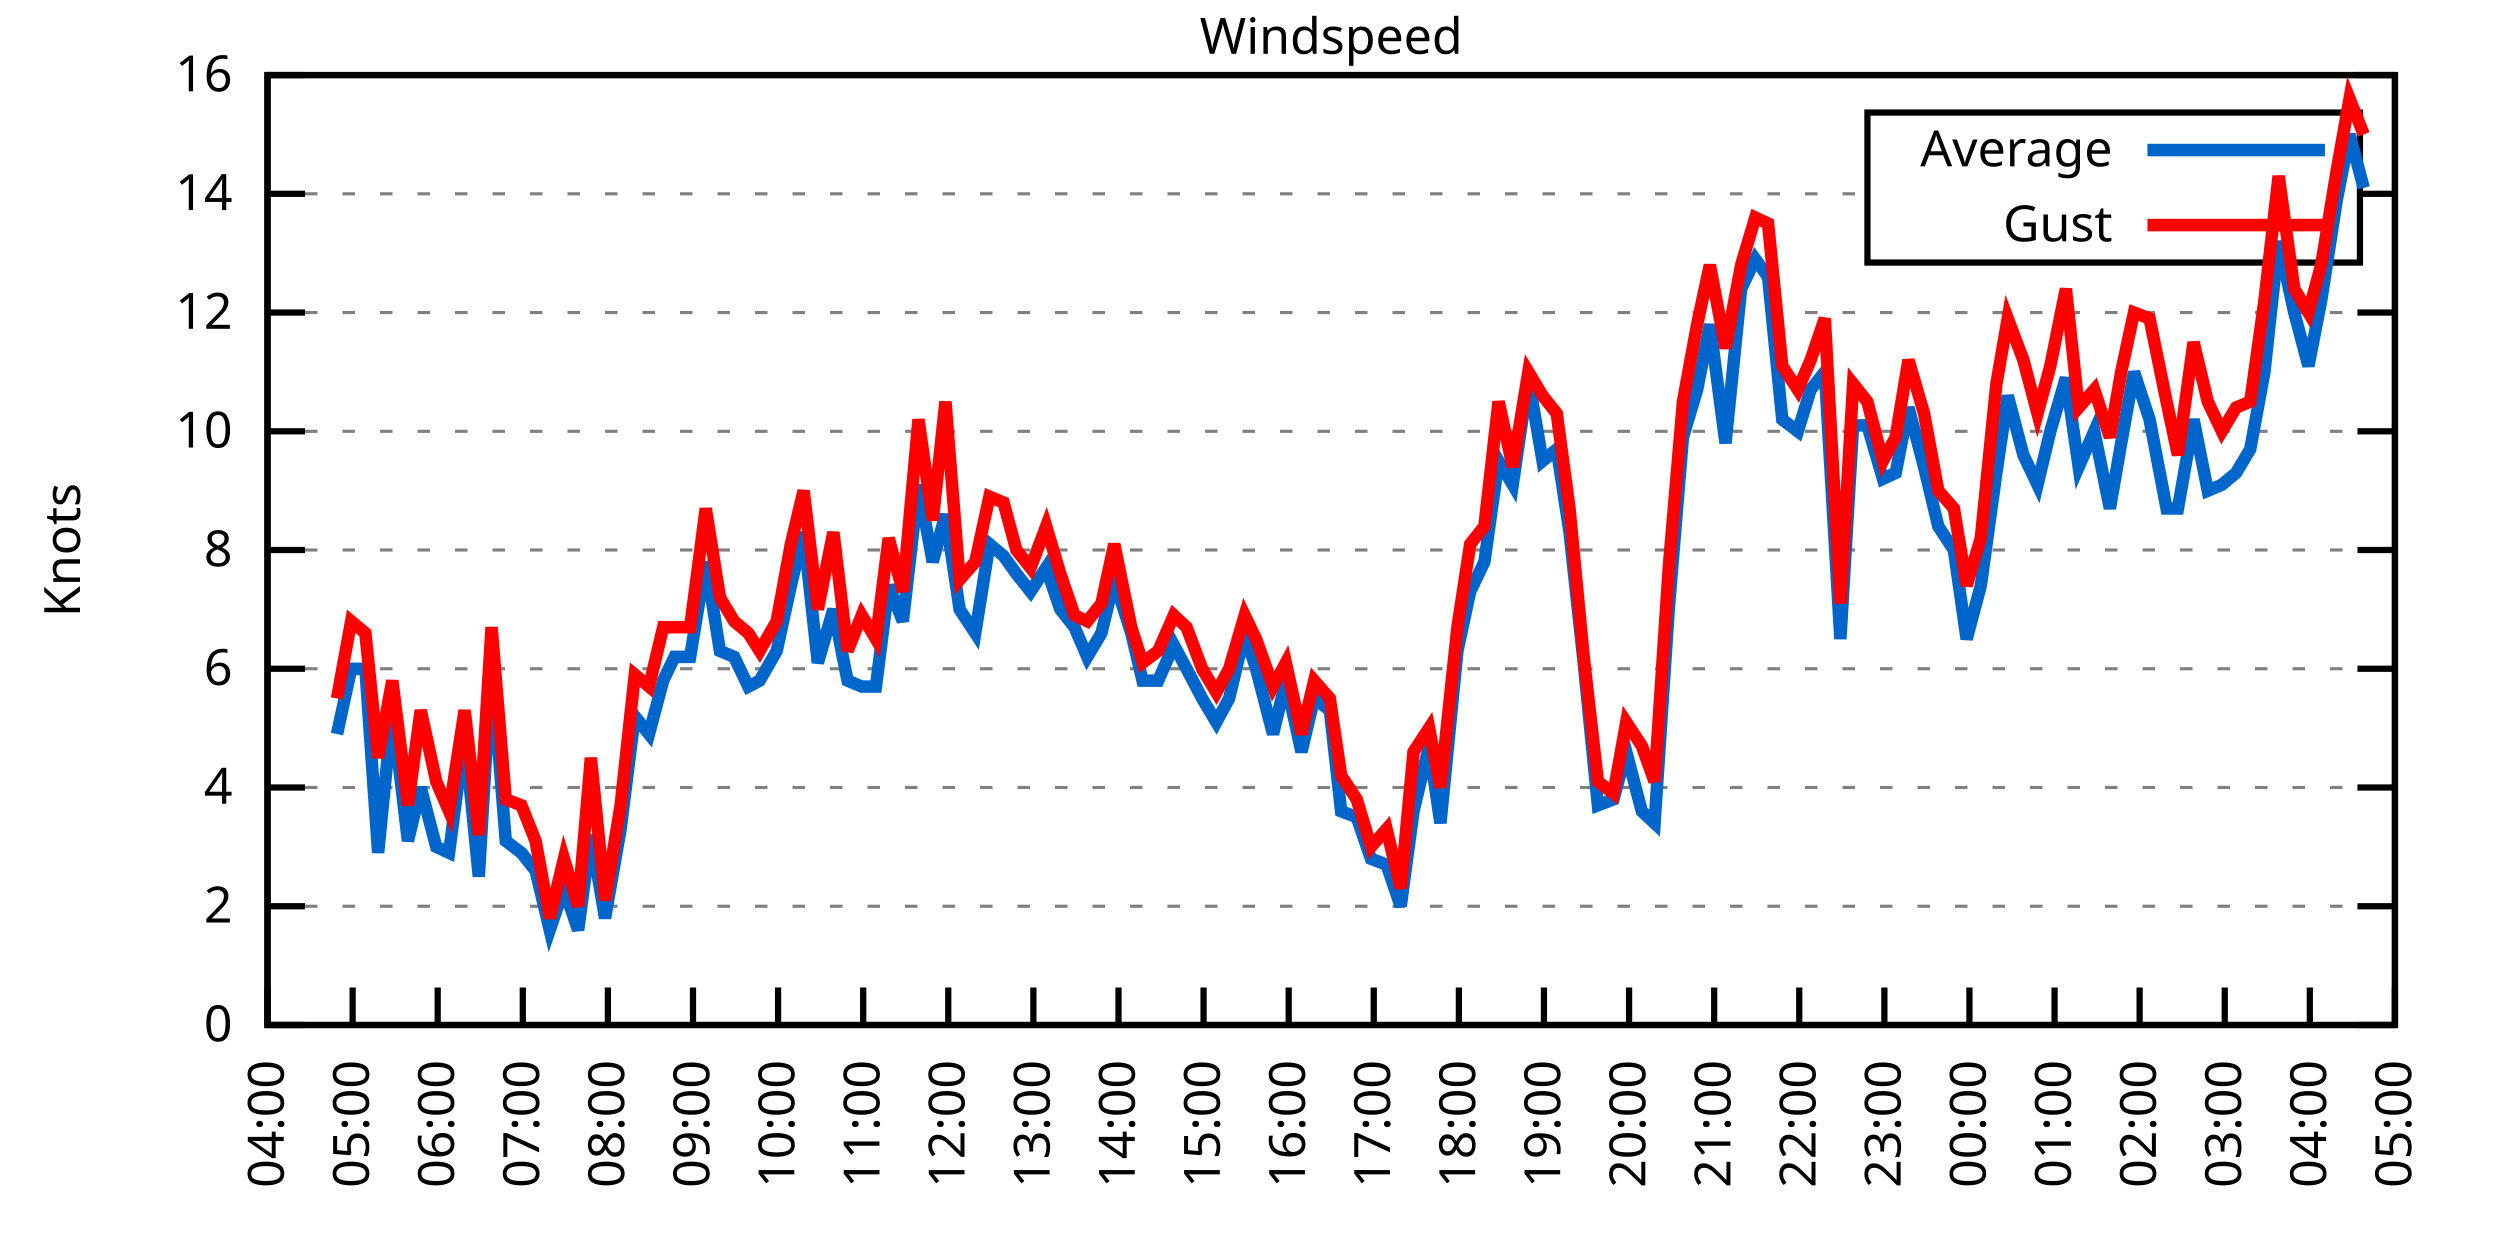
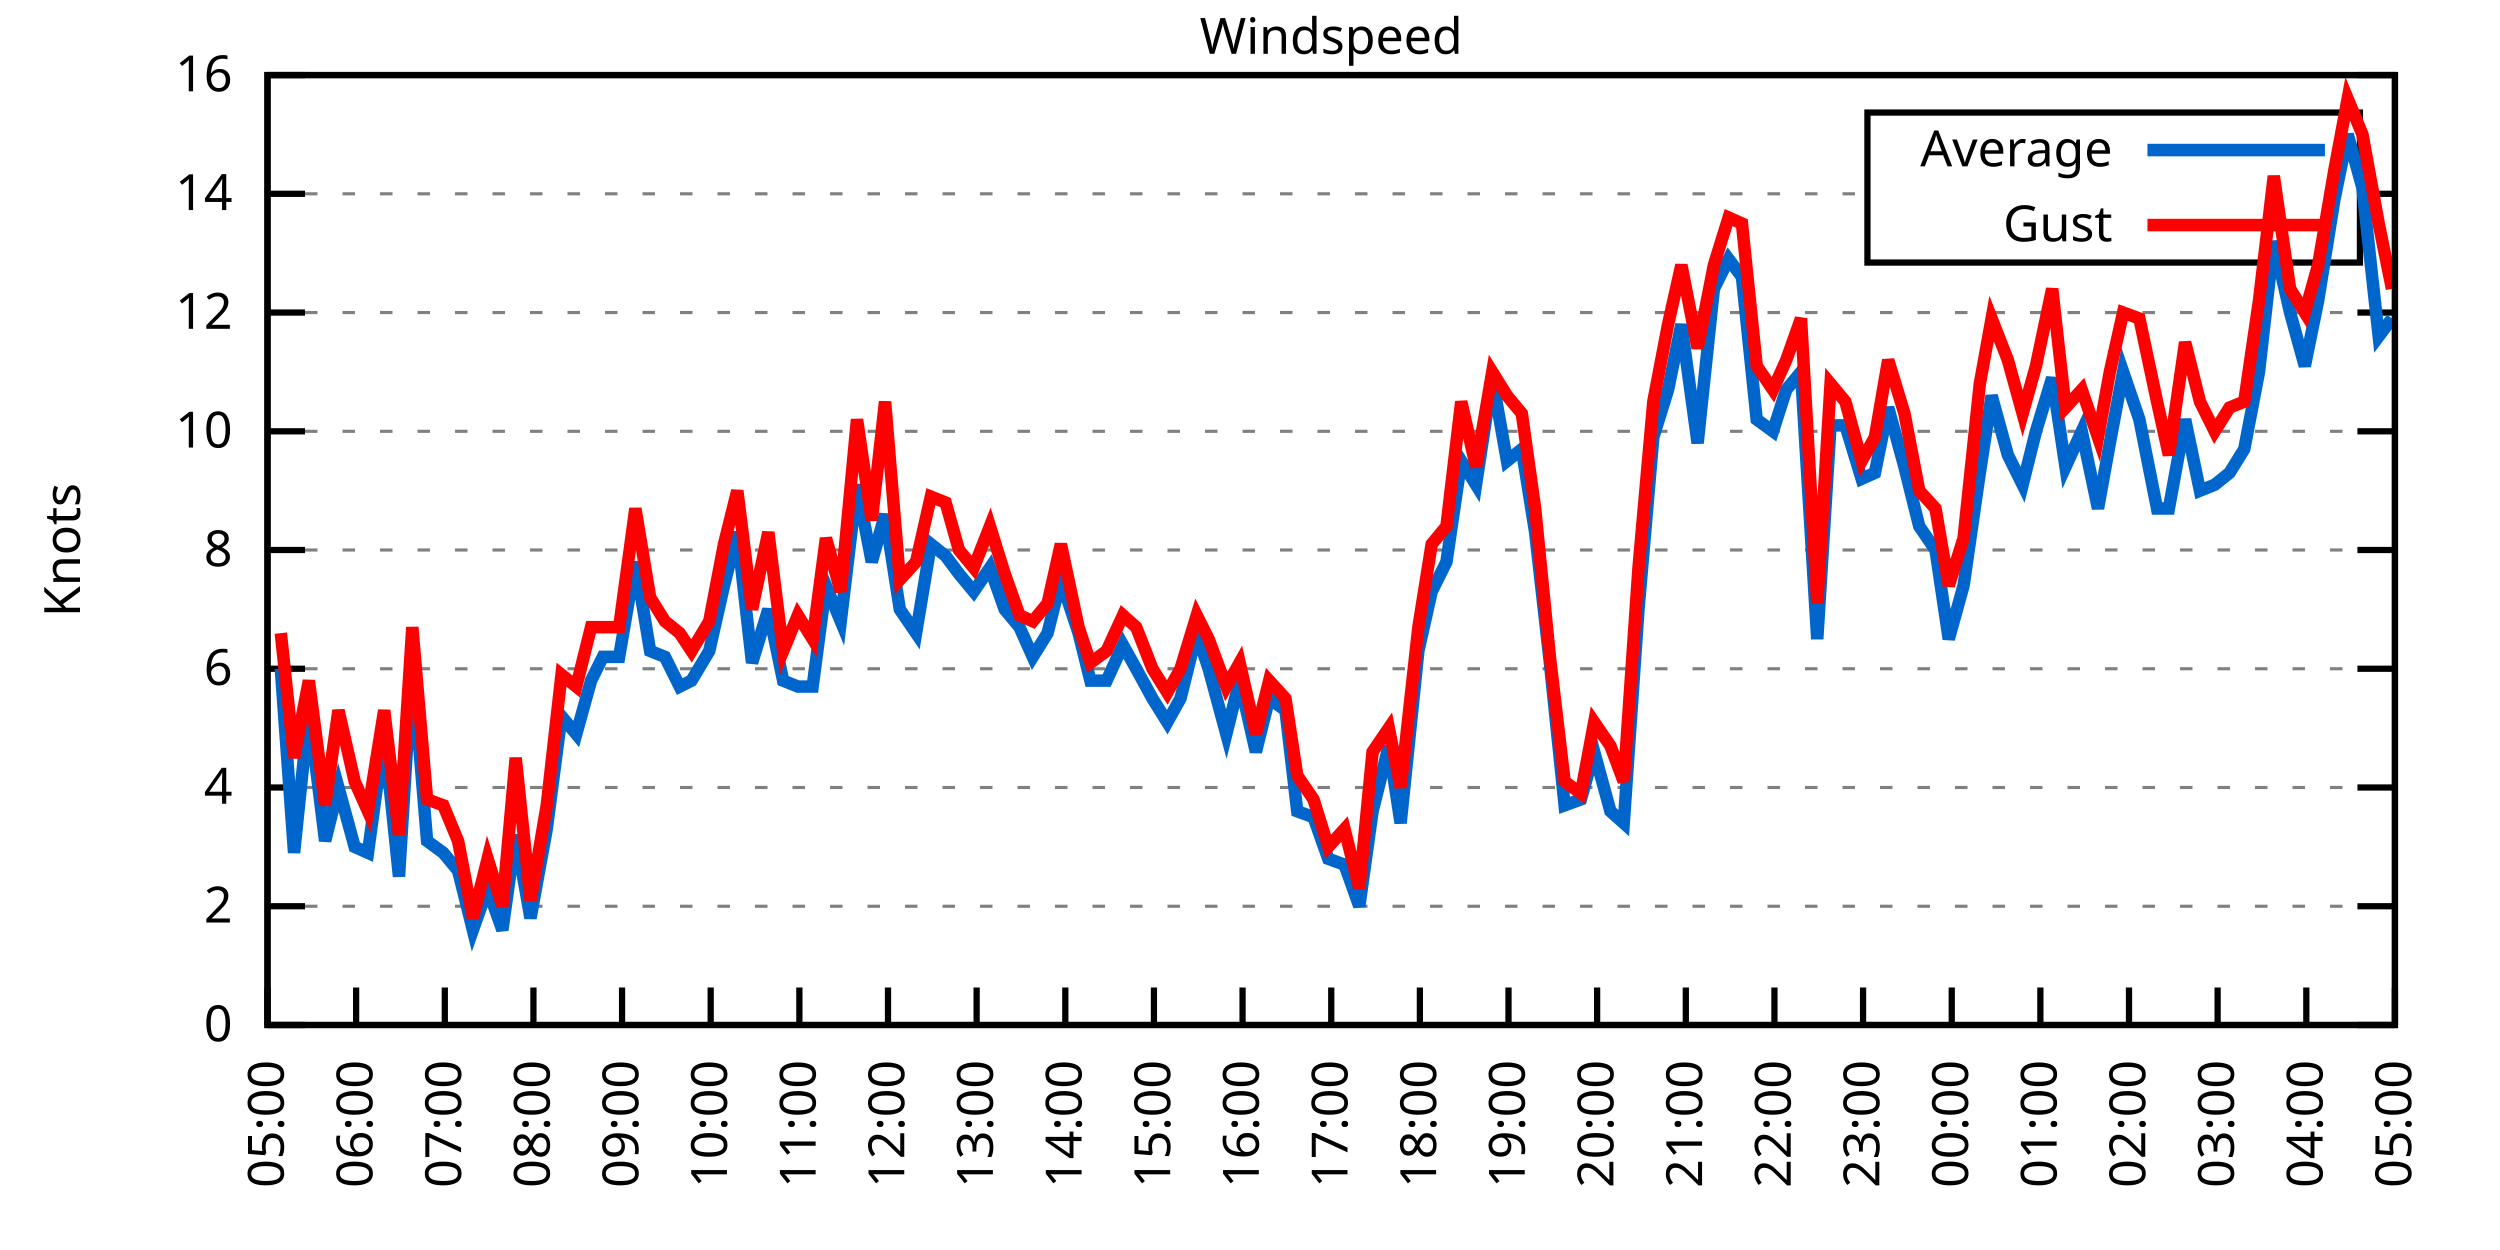
<svg xmlns="http://www.w3.org/2000/svg" xmlns:xlink="http://www.w3.org/1999/xlink" width="400" height="200" viewBox="0 0 400 200">
  <g id="gnuplot_canvas">
    <rect x="0" y="0" width="400" height="200" fill="none" />
    <defs>
      <circle id="gpDot" r="0.5" stroke-width="0.5" stroke="currentColor" />
      <path id="gpPt0" stroke-width="0.333" stroke="currentColor" d="M-1,0 h2 M0,-1 v2" />
      <path id="gpPt1" stroke-width="0.333" stroke="currentColor" d="M-1,-1 L1,1 M1,-1 L-1,1" />
      <path id="gpPt2" stroke-width="0.333" stroke="currentColor" d="M-1,0 L1,0 M0,-1 L0,1 M-1,-1 L1,1 M-1,1 L1,-1" />
      <rect id="gpPt3" stroke-width="0.333" stroke="currentColor" x="-1" y="-1" width="2" height="2" />
      <rect id="gpPt4" stroke-width="0.333" stroke="currentColor" fill="currentColor" x="-1" y="-1" width="2" height="2" />
      <circle id="gpPt5" stroke-width="0.333" stroke="currentColor" cx="0" cy="0" r="1" />
      <use xlink:href="#gpPt5" id="gpPt6" fill="currentColor" stroke="none" />
      <path id="gpPt7" stroke-width="0.333" stroke="currentColor" d="M0,-1.33 L-1.33,0.67 L1.33,0.67 z" />
      <use xlink:href="#gpPt7" id="gpPt8" fill="currentColor" stroke="none" />
      <use xlink:href="#gpPt7" id="gpPt9" stroke="currentColor" transform="rotate(180)" />
      <use xlink:href="#gpPt9" id="gpPt10" fill="currentColor" stroke="none" />
      <use xlink:href="#gpPt3" id="gpPt11" stroke="currentColor" transform="rotate(45)" />
      <use xlink:href="#gpPt11" id="gpPt12" fill="currentColor" stroke="none" />
      <path id="gpPt13" stroke-width="0.333" stroke="currentColor" d="M0,1.330 L1.265,0.411 L0.782,-1.067 L-0.782,-1.076 L-1.265,0.411 z" />
      <use xlink:href="#gpPt13" id="gpPt14" fill="currentColor" stroke="none" />
      <filter id="textbox" filterUnits="objectBoundingBox" x="0" y="0" height="1" width="1">
        <feFlood flood-color="white" flood-opacity="1" result="bgnd" />
        <feComposite in="SourceGraphic" in2="bgnd" operator="atop" />
      </filter>
      <filter id="greybox" filterUnits="objectBoundingBox" x="0" y="0" height="1" width="1">
        <feFlood flood-color="lightgrey" flood-opacity="1" result="grey" />
        <feComposite in="SourceGraphic" in2="grey" operator="atop" />
      </filter>
    </defs>
    <g fill="none" color="white" stroke="currentColor" stroke-width="1.00" stroke-linecap="butt" stroke-linejoin="miter">
</g>
    <g fill="none" color="black" stroke="currentColor" stroke-width="1.00" stroke-linecap="butt" stroke-linejoin="miter">
      <g stroke="none" shape-rendering="crispEdges">
        <polygon fill="rgb(255, 255, 255)" points="42.80,164.00 383.18,164.00 383.18,12.02 42.80,12.02 " />
      </g>
    </g>
    <g fill="none" color="black" stroke="currentColor" stroke-width="1.00" stroke-linecap="butt" stroke-linejoin="miter">
</g>
    <g fill="none" color="black" stroke="black" stroke-width="0.50" stroke-linecap="butt" stroke-linejoin="miter">
</g>
    <g fill="none" color="gray" stroke="currentColor" stroke-width="0.50" stroke-linecap="butt" stroke-linejoin="miter">
      <path stroke="gray" stroke-dasharray="2,4" class="gridline" d="M42.80,164.00 L383.19,164.00  " />
    </g>
    <g fill="none" color="gray" stroke="gray" stroke-width="1.00" stroke-linecap="butt" stroke-linejoin="miter">
</g>
    <g fill="none" color="black" stroke="currentColor" stroke-width="1.00" stroke-linecap="butt" stroke-linejoin="miter">
      <path stroke="black" d="M42.80,164.00 L48.80,164.00 M383.19,164.00 L377.19,164.00  " />
      <g transform="translate(37.20,166.60)" stroke="none" fill="black" font-family="Sans" font-size="8.00" text-anchor="end">
        <text>
          <tspan font-family="Sans"> 0</tspan>
        </text>
      </g>
    </g>
    <g fill="none" color="black" stroke="currentColor" stroke-width="1.00" stroke-linecap="butt" stroke-linejoin="miter">
</g>
    <g fill="none" color="black" stroke="black" stroke-width="0.50" stroke-linecap="butt" stroke-linejoin="miter">
</g>
    <g fill="none" color="gray" stroke="currentColor" stroke-width="0.50" stroke-linecap="butt" stroke-linejoin="miter">
      <path stroke="gray" stroke-dasharray="2,4" class="gridline" d="M42.80,145.00 L383.19,145.00  " />
    </g>
    <g fill="none" color="gray" stroke="gray" stroke-width="1.00" stroke-linecap="butt" stroke-linejoin="miter">
</g>
    <g fill="none" color="black" stroke="currentColor" stroke-width="1.00" stroke-linecap="butt" stroke-linejoin="miter">
      <path stroke="black" d="M42.80,145.00 L48.80,145.00 M383.19,145.00 L377.19,145.00  " />
      <g transform="translate(37.20,147.60)" stroke="none" fill="black" font-family="Sans" font-size="8.00" text-anchor="end">
        <text>
          <tspan font-family="Sans"> 2</tspan>
        </text>
      </g>
    </g>
    <g fill="none" color="black" stroke="currentColor" stroke-width="1.00" stroke-linecap="butt" stroke-linejoin="miter">
</g>
    <g fill="none" color="black" stroke="black" stroke-width="0.50" stroke-linecap="butt" stroke-linejoin="miter">
</g>
    <g fill="none" color="gray" stroke="currentColor" stroke-width="0.50" stroke-linecap="butt" stroke-linejoin="miter">
      <path stroke="gray" stroke-dasharray="2,4" class="gridline" d="M42.80,126.00 L383.19,126.00  " />
    </g>
    <g fill="none" color="gray" stroke="gray" stroke-width="1.00" stroke-linecap="butt" stroke-linejoin="miter">
</g>
    <g fill="none" color="black" stroke="currentColor" stroke-width="1.00" stroke-linecap="butt" stroke-linejoin="miter">
      <path stroke="black" d="M42.80,126.00 L48.80,126.00 M383.19,126.00 L377.19,126.00  " />
      <g transform="translate(37.20,128.60)" stroke="none" fill="black" font-family="Sans" font-size="8.00" text-anchor="end">
        <text>
          <tspan font-family="Sans"> 4</tspan>
        </text>
      </g>
    </g>
    <g fill="none" color="black" stroke="currentColor" stroke-width="1.00" stroke-linecap="butt" stroke-linejoin="miter">
</g>
    <g fill="none" color="black" stroke="black" stroke-width="0.50" stroke-linecap="butt" stroke-linejoin="miter">
</g>
    <g fill="none" color="gray" stroke="currentColor" stroke-width="0.50" stroke-linecap="butt" stroke-linejoin="miter">
      <path stroke="gray" stroke-dasharray="2,4" class="gridline" d="M42.80,107.00 L383.19,107.00  " />
    </g>
    <g fill="none" color="gray" stroke="gray" stroke-width="1.00" stroke-linecap="butt" stroke-linejoin="miter">
</g>
    <g fill="none" color="black" stroke="currentColor" stroke-width="1.00" stroke-linecap="butt" stroke-linejoin="miter">
      <path stroke="black" d="M42.80,107.00 L48.80,107.00 M383.19,107.00 L377.19,107.00  " />
      <g transform="translate(37.20,109.60)" stroke="none" fill="black" font-family="Sans" font-size="8.00" text-anchor="end">
        <text>
          <tspan font-family="Sans"> 6</tspan>
        </text>
      </g>
    </g>
    <g fill="none" color="black" stroke="currentColor" stroke-width="1.00" stroke-linecap="butt" stroke-linejoin="miter">
</g>
    <g fill="none" color="black" stroke="black" stroke-width="0.50" stroke-linecap="butt" stroke-linejoin="miter">
</g>
    <g fill="none" color="gray" stroke="currentColor" stroke-width="0.50" stroke-linecap="butt" stroke-linejoin="miter">
      <path stroke="gray" stroke-dasharray="2,4" class="gridline" d="M42.80,88.00 L383.19,88.00  " />
    </g>
    <g fill="none" color="gray" stroke="gray" stroke-width="1.00" stroke-linecap="butt" stroke-linejoin="miter">
</g>
    <g fill="none" color="black" stroke="currentColor" stroke-width="1.00" stroke-linecap="butt" stroke-linejoin="miter">
      <path stroke="black" d="M42.80,88.00 L48.80,88.00 M383.19,88.00 L377.19,88.00  " />
      <g transform="translate(37.20,90.60)" stroke="none" fill="black" font-family="Sans" font-size="8.00" text-anchor="end">
        <text>
          <tspan font-family="Sans"> 8</tspan>
        </text>
      </g>
    </g>
    <g fill="none" color="black" stroke="currentColor" stroke-width="1.00" stroke-linecap="butt" stroke-linejoin="miter">
</g>
    <g fill="none" color="black" stroke="black" stroke-width="0.50" stroke-linecap="butt" stroke-linejoin="miter">
</g>
    <g fill="none" color="gray" stroke="currentColor" stroke-width="0.50" stroke-linecap="butt" stroke-linejoin="miter">
      <path stroke="gray" stroke-dasharray="2,4" class="gridline" d="M42.80,69.01 L383.19,69.01  " />
    </g>
    <g fill="none" color="gray" stroke="gray" stroke-width="1.00" stroke-linecap="butt" stroke-linejoin="miter">
</g>
    <g fill="none" color="black" stroke="currentColor" stroke-width="1.00" stroke-linecap="butt" stroke-linejoin="miter">
      <path stroke="black" d="M42.80,69.01 L48.80,69.01 M383.19,69.01 L377.19,69.01  " />
      <g transform="translate(37.20,71.61)" stroke="none" fill="black" font-family="Sans" font-size="8.00" text-anchor="end">
        <text>
          <tspan font-family="Sans"> 10</tspan>
        </text>
      </g>
    </g>
    <g fill="none" color="black" stroke="currentColor" stroke-width="1.00" stroke-linecap="butt" stroke-linejoin="miter">
</g>
    <g fill="none" color="black" stroke="black" stroke-width="0.50" stroke-linecap="butt" stroke-linejoin="miter">
</g>
    <g fill="none" color="gray" stroke="currentColor" stroke-width="0.50" stroke-linecap="butt" stroke-linejoin="miter">
      <path stroke="gray" stroke-dasharray="2,4" class="gridline" d="M42.80,50.01 L383.19,50.01  " />
    </g>
    <g fill="none" color="gray" stroke="gray" stroke-width="1.00" stroke-linecap="butt" stroke-linejoin="miter">
</g>
    <g fill="none" color="black" stroke="currentColor" stroke-width="1.00" stroke-linecap="butt" stroke-linejoin="miter">
      <path stroke="black" d="M42.80,50.01 L48.80,50.01 M383.19,50.01 L377.19,50.01  " />
      <g transform="translate(37.20,52.61)" stroke="none" fill="black" font-family="Sans" font-size="8.00" text-anchor="end">
        <text>
          <tspan font-family="Sans"> 12</tspan>
        </text>
      </g>
    </g>
    <g fill="none" color="black" stroke="currentColor" stroke-width="1.00" stroke-linecap="butt" stroke-linejoin="miter">
</g>
    <g fill="none" color="black" stroke="black" stroke-width="0.50" stroke-linecap="butt" stroke-linejoin="miter">
</g>
    <g fill="none" color="gray" stroke="currentColor" stroke-width="0.50" stroke-linecap="butt" stroke-linejoin="miter">
      <path stroke="gray" stroke-dasharray="2,4" class="gridline" d="M42.80,31.01 L298.79,31.01 M377.59,31.01 L383.19,31.01  " />
    </g>
    <g fill="none" color="gray" stroke="gray" stroke-width="1.00" stroke-linecap="butt" stroke-linejoin="miter">
</g>
    <g fill="none" color="black" stroke="currentColor" stroke-width="1.00" stroke-linecap="butt" stroke-linejoin="miter">
      <path stroke="black" d="M42.80,31.01 L48.80,31.01 M383.19,31.01 L377.19,31.01  " />
      <g transform="translate(37.20,33.61)" stroke="none" fill="black" font-family="Sans" font-size="8.00" text-anchor="end">
        <text>
          <tspan font-family="Sans"> 14</tspan>
        </text>
      </g>
    </g>
    <g fill="none" color="black" stroke="currentColor" stroke-width="1.00" stroke-linecap="butt" stroke-linejoin="miter">
</g>
    <g fill="none" color="black" stroke="black" stroke-width="0.50" stroke-linecap="butt" stroke-linejoin="miter">
</g>
    <g fill="none" color="gray" stroke="currentColor" stroke-width="0.50" stroke-linecap="butt" stroke-linejoin="miter">
      <path stroke="gray" stroke-dasharray="2,4" class="gridline" d="M42.80,12.01 L383.19,12.01  " />
    </g>
    <g fill="none" color="gray" stroke="gray" stroke-width="1.00" stroke-linecap="butt" stroke-linejoin="miter">
</g>
    <g fill="none" color="black" stroke="currentColor" stroke-width="1.00" stroke-linecap="butt" stroke-linejoin="miter">
      <path stroke="black" d="M42.80,12.01 L48.80,12.01 M383.19,12.01 L377.19,12.01  " />
      <g transform="translate(37.20,14.61)" stroke="none" fill="black" font-family="Sans" font-size="8.00" text-anchor="end">
        <text>
          <tspan font-family="Sans"> 16</tspan>
        </text>
      </g>
    </g>
    <g fill="none" color="black" stroke="currentColor" stroke-width="1.00" stroke-linecap="butt" stroke-linejoin="miter">
      <path stroke="black" d="M42.80,164.00 L42.80,158.00  " />
      <g transform="translate(45.40,169.60) rotate(270.00)" stroke="none" fill="black" font-family="Sans" font-size="8.00" text-anchor="end">
        <text>
-           <tspan font-family="Sans">04:00</tspan>
-         </text>
-       </g>
-     </g>
-     <g fill="none" color="black" stroke="currentColor" stroke-width="1.00" stroke-linecap="butt" stroke-linejoin="miter">
-       <path stroke="black" d="M56.42,164.00 L56.42,158.00  " />
-       <g transform="translate(59.02,169.60) rotate(270.00)" stroke="none" fill="black" font-family="Sans" font-size="8.00" text-anchor="end">
-         <text>
          <tspan font-family="Sans">05:00</tspan>
        </text>
      </g>
    </g>
    <g fill="none" color="black" stroke="currentColor" stroke-width="1.00" stroke-linecap="butt" stroke-linejoin="miter">
-       <path stroke="black" d="M70.03,164.00 L70.03,158.00  " />
-       <g transform="translate(72.63,169.60) rotate(270.00)" stroke="none" fill="black" font-family="Sans" font-size="8.00" text-anchor="end">
+       <path stroke="black" d="M56.98,164.00 L56.98,158.00  " />
+       <g transform="translate(59.58,169.60) rotate(270.00)" stroke="none" fill="black" font-family="Sans" font-size="8.00" text-anchor="end">
        <text>
          <tspan font-family="Sans">06:00</tspan>
        </text>
      </g>
    </g>
    <g fill="none" color="black" stroke="currentColor" stroke-width="1.00" stroke-linecap="butt" stroke-linejoin="miter">
-       <path stroke="black" d="M83.65,164.00 L83.65,158.00  " />
-       <g transform="translate(86.25,169.60) rotate(270.00)" stroke="none" fill="black" font-family="Sans" font-size="8.00" text-anchor="end">
+       <path stroke="black" d="M71.17,164.00 L71.17,158.00  " />
+       <g transform="translate(73.77,169.60) rotate(270.00)" stroke="none" fill="black" font-family="Sans" font-size="8.00" text-anchor="end">
        <text>
          <tspan font-family="Sans">07:00</tspan>
        </text>
      </g>
    </g>
    <g fill="none" color="black" stroke="currentColor" stroke-width="1.00" stroke-linecap="butt" stroke-linejoin="miter">
-       <path stroke="black" d="M97.26,164.00 L97.26,158.00  " />
-       <g transform="translate(99.86,169.60) rotate(270.00)" stroke="none" fill="black" font-family="Sans" font-size="8.00" text-anchor="end">
+       <path stroke="black" d="M85.35,164.00 L85.35,158.00  " />
+       <g transform="translate(87.95,169.60) rotate(270.00)" stroke="none" fill="black" font-family="Sans" font-size="8.00" text-anchor="end">
        <text>
          <tspan font-family="Sans">08:00</tspan>
        </text>
      </g>
    </g>
    <g fill="none" color="black" stroke="currentColor" stroke-width="1.00" stroke-linecap="butt" stroke-linejoin="miter">
-       <path stroke="black" d="M110.88,164.00 L110.88,158.00  " />
-       <g transform="translate(113.48,169.60) rotate(270.00)" stroke="none" fill="black" font-family="Sans" font-size="8.00" text-anchor="end">
+       <path stroke="black" d="M99.53,164.00 L99.53,158.00  " />
+       <g transform="translate(102.13,169.60) rotate(270.00)" stroke="none" fill="black" font-family="Sans" font-size="8.00" text-anchor="end">
        <text>
          <tspan font-family="Sans">09:00</tspan>
        </text>
      </g>
    </g>
    <g fill="none" color="black" stroke="currentColor" stroke-width="1.00" stroke-linecap="butt" stroke-linejoin="miter">
-       <path stroke="black" d="M124.49,164.00 L124.49,158.00  " />
-       <g transform="translate(127.09,169.60) rotate(270.00)" stroke="none" fill="black" font-family="Sans" font-size="8.00" text-anchor="end">
+       <path stroke="black" d="M113.71,164.00 L113.71,158.00  " />
+       <g transform="translate(116.31,169.60) rotate(270.00)" stroke="none" fill="black" font-family="Sans" font-size="8.00" text-anchor="end">
        <text>
          <tspan font-family="Sans">10:00</tspan>
        </text>
      </g>
    </g>
    <g fill="none" color="black" stroke="currentColor" stroke-width="1.00" stroke-linecap="butt" stroke-linejoin="miter">
-       <path stroke="black" d="M138.11,164.00 L138.11,158.00  " />
-       <g transform="translate(140.71,169.60) rotate(270.00)" stroke="none" fill="black" font-family="Sans" font-size="8.00" text-anchor="end">
+       <path stroke="black" d="M127.90,164.00 L127.90,158.00  " />
+       <g transform="translate(130.50,169.60) rotate(270.00)" stroke="none" fill="black" font-family="Sans" font-size="8.00" text-anchor="end">
        <text>
          <tspan font-family="Sans">11:00</tspan>
        </text>
      </g>
    </g>
    <g fill="none" color="black" stroke="currentColor" stroke-width="1.00" stroke-linecap="butt" stroke-linejoin="miter">
-       <path stroke="black" d="M151.72,164.00 L151.72,158.00  " />
-       <g transform="translate(154.32,169.60) rotate(270.00)" stroke="none" fill="black" font-family="Sans" font-size="8.00" text-anchor="end">
+       <path stroke="black" d="M142.08,164.00 L142.08,158.00  " />
+       <g transform="translate(144.68,169.60) rotate(270.00)" stroke="none" fill="black" font-family="Sans" font-size="8.00" text-anchor="end">
        <text>
          <tspan font-family="Sans">12:00</tspan>
        </text>
      </g>
    </g>
    <g fill="none" color="black" stroke="currentColor" stroke-width="1.00" stroke-linecap="butt" stroke-linejoin="miter">
-       <path stroke="black" d="M165.34,164.00 L165.34,158.00  " />
-       <g transform="translate(167.94,169.60) rotate(270.00)" stroke="none" fill="black" font-family="Sans" font-size="8.00" text-anchor="end">
+       <path stroke="black" d="M156.26,164.00 L156.26,158.00  " />
+       <g transform="translate(158.86,169.60) rotate(270.00)" stroke="none" fill="black" font-family="Sans" font-size="8.00" text-anchor="end">
        <text>
          <tspan font-family="Sans">13:00</tspan>
        </text>
      </g>
    </g>
    <g fill="none" color="black" stroke="currentColor" stroke-width="1.00" stroke-linecap="butt" stroke-linejoin="miter">
-       <path stroke="black" d="M178.96,164.00 L178.96,158.00  " />
-       <g transform="translate(181.56,169.60) rotate(270.00)" stroke="none" fill="black" font-family="Sans" font-size="8.00" text-anchor="end">
+       <path stroke="black" d="M170.45,164.00 L170.45,158.00  " />
+       <g transform="translate(173.05,169.60) rotate(270.00)" stroke="none" fill="black" font-family="Sans" font-size="8.00" text-anchor="end">
        <text>
          <tspan font-family="Sans">14:00</tspan>
        </text>
      </g>
    </g>
    <g fill="none" color="black" stroke="currentColor" stroke-width="1.00" stroke-linecap="butt" stroke-linejoin="miter">
-       <path stroke="black" d="M192.57,164.00 L192.57,158.00  " />
-       <g transform="translate(195.17,169.60) rotate(270.00)" stroke="none" fill="black" font-family="Sans" font-size="8.00" text-anchor="end">
+       <path stroke="black" d="M184.63,164.00 L184.63,158.00  " />
+       <g transform="translate(187.23,169.60) rotate(270.00)" stroke="none" fill="black" font-family="Sans" font-size="8.00" text-anchor="end">
        <text>
          <tspan font-family="Sans">15:00</tspan>
        </text>
      </g>
    </g>
    <g fill="none" color="black" stroke="currentColor" stroke-width="1.00" stroke-linecap="butt" stroke-linejoin="miter">
-       <path stroke="black" d="M206.19,164.00 L206.19,158.00  " />
-       <g transform="translate(208.79,169.60) rotate(270.00)" stroke="none" fill="black" font-family="Sans" font-size="8.00" text-anchor="end">
+       <path stroke="black" d="M198.81,164.00 L198.81,158.00  " />
+       <g transform="translate(201.41,169.60) rotate(270.00)" stroke="none" fill="black" font-family="Sans" font-size="8.00" text-anchor="end">
        <text>
          <tspan font-family="Sans">16:00</tspan>
        </text>
      </g>
    </g>
    <g fill="none" color="black" stroke="currentColor" stroke-width="1.00" stroke-linecap="butt" stroke-linejoin="miter">
-       <path stroke="black" d="M219.80,164.00 L219.80,158.00  " />
-       <g transform="translate(222.40,169.60) rotate(270.00)" stroke="none" fill="black" font-family="Sans" font-size="8.00" text-anchor="end">
+       <path stroke="black" d="M213.00,164.00 L213.00,158.00  " />
+       <g transform="translate(215.60,169.60) rotate(270.00)" stroke="none" fill="black" font-family="Sans" font-size="8.00" text-anchor="end">
        <text>
          <tspan font-family="Sans">17:00</tspan>
        </text>
      </g>
    </g>
    <g fill="none" color="black" stroke="currentColor" stroke-width="1.00" stroke-linecap="butt" stroke-linejoin="miter">
-       <path stroke="black" d="M233.42,164.00 L233.42,158.00  " />
-       <g transform="translate(236.02,169.60) rotate(270.00)" stroke="none" fill="black" font-family="Sans" font-size="8.00" text-anchor="end">
+       <path stroke="black" d="M227.18,164.00 L227.18,158.00  " />
+       <g transform="translate(229.78,169.60) rotate(270.00)" stroke="none" fill="black" font-family="Sans" font-size="8.00" text-anchor="end">
        <text>
          <tspan font-family="Sans">18:00</tspan>
        </text>
      </g>
    </g>
    <g fill="none" color="black" stroke="currentColor" stroke-width="1.00" stroke-linecap="butt" stroke-linejoin="miter">
-       <path stroke="black" d="M247.03,164.00 L247.03,158.00  " />
-       <g transform="translate(249.63,169.60) rotate(270.00)" stroke="none" fill="black" font-family="Sans" font-size="8.00" text-anchor="end">
+       <path stroke="black" d="M241.36,164.00 L241.36,158.00  " />
+       <g transform="translate(243.96,169.60) rotate(270.00)" stroke="none" fill="black" font-family="Sans" font-size="8.00" text-anchor="end">
        <text>
          <tspan font-family="Sans">19:00</tspan>
        </text>
      </g>
    </g>
    <g fill="none" color="black" stroke="currentColor" stroke-width="1.00" stroke-linecap="butt" stroke-linejoin="miter">
-       <path stroke="black" d="M260.65,164.00 L260.65,158.00  " />
-       <g transform="translate(263.25,169.60) rotate(270.00)" stroke="none" fill="black" font-family="Sans" font-size="8.00" text-anchor="end">
+       <path stroke="black" d="M255.54,164.00 L255.54,158.00  " />
+       <g transform="translate(258.14,169.60) rotate(270.00)" stroke="none" fill="black" font-family="Sans" font-size="8.00" text-anchor="end">
        <text>
          <tspan font-family="Sans">20:00</tspan>
        </text>
      </g>
    </g>
    <g fill="none" color="black" stroke="currentColor" stroke-width="1.00" stroke-linecap="butt" stroke-linejoin="miter">
-       <path stroke="black" d="M274.27,164.00 L274.27,158.00  " />
-       <g transform="translate(276.87,169.60) rotate(270.00)" stroke="none" fill="black" font-family="Sans" font-size="8.00" text-anchor="end">
+       <path stroke="black" d="M269.73,164.00 L269.73,158.00  " />
+       <g transform="translate(272.33,169.60) rotate(270.00)" stroke="none" fill="black" font-family="Sans" font-size="8.00" text-anchor="end">
        <text>
          <tspan font-family="Sans">21:00</tspan>
        </text>
      </g>
    </g>
    <g fill="none" color="black" stroke="currentColor" stroke-width="1.00" stroke-linecap="butt" stroke-linejoin="miter">
-       <path stroke="black" d="M287.88,164.00 L287.88,158.00  " />
-       <g transform="translate(290.48,169.60) rotate(270.00)" stroke="none" fill="black" font-family="Sans" font-size="8.00" text-anchor="end">
+       <path stroke="black" d="M283.91,164.00 L283.91,158.00  " />
+       <g transform="translate(286.51,169.60) rotate(270.00)" stroke="none" fill="black" font-family="Sans" font-size="8.00" text-anchor="end">
        <text>
          <tspan font-family="Sans">22:00</tspan>
        </text>
      </g>
    </g>
    <g fill="none" color="black" stroke="currentColor" stroke-width="1.00" stroke-linecap="butt" stroke-linejoin="miter">
-       <path stroke="black" d="M301.50,164.00 L301.50,158.00  " />
-       <g transform="translate(304.10,169.60) rotate(270.00)" stroke="none" fill="black" font-family="Sans" font-size="8.00" text-anchor="end">
+       <path stroke="black" d="M298.09,164.00 L298.09,158.00  " />
+       <g transform="translate(300.69,169.60) rotate(270.00)" stroke="none" fill="black" font-family="Sans" font-size="8.00" text-anchor="end">
        <text>
          <tspan font-family="Sans">23:00</tspan>
        </text>
      </g>
    </g>
    <g fill="none" color="black" stroke="currentColor" stroke-width="1.00" stroke-linecap="butt" stroke-linejoin="miter">
-       <path stroke="black" d="M315.11,164.00 L315.11,158.00  " />
-       <g transform="translate(317.71,169.60) rotate(270.00)" stroke="none" fill="black" font-family="Sans" font-size="8.00" text-anchor="end">
+       <path stroke="black" d="M312.28,164.00 L312.28,158.00  " />
+       <g transform="translate(314.88,169.60) rotate(270.00)" stroke="none" fill="black" font-family="Sans" font-size="8.00" text-anchor="end">
        <text>
          <tspan font-family="Sans">00:00</tspan>
        </text>
      </g>
    </g>
    <g fill="none" color="black" stroke="currentColor" stroke-width="1.00" stroke-linecap="butt" stroke-linejoin="miter">
-       <path stroke="black" d="M328.73,164.00 L328.73,158.00  " />
-       <g transform="translate(331.33,169.60) rotate(270.00)" stroke="none" fill="black" font-family="Sans" font-size="8.00" text-anchor="end">
+       <path stroke="black" d="M326.46,164.00 L326.46,158.00  " />
+       <g transform="translate(329.06,169.60) rotate(270.00)" stroke="none" fill="black" font-family="Sans" font-size="8.00" text-anchor="end">
        <text>
          <tspan font-family="Sans">01:00</tspan>
        </text>
      </g>
    </g>
    <g fill="none" color="black" stroke="currentColor" stroke-width="1.00" stroke-linecap="butt" stroke-linejoin="miter">
-       <path stroke="black" d="M342.34,164.00 L342.34,158.00  " />
-       <g transform="translate(344.94,169.60) rotate(270.00)" stroke="none" fill="black" font-family="Sans" font-size="8.00" text-anchor="end">
+       <path stroke="black" d="M340.64,164.00 L340.64,158.00  " />
+       <g transform="translate(343.24,169.60) rotate(270.00)" stroke="none" fill="black" font-family="Sans" font-size="8.00" text-anchor="end">
        <text>
          <tspan font-family="Sans">02:00</tspan>
        </text>
      </g>
    </g>
    <g fill="none" color="black" stroke="currentColor" stroke-width="1.00" stroke-linecap="butt" stroke-linejoin="miter">
-       <path stroke="black" d="M355.96,164.00 L355.96,158.00  " />
-       <g transform="translate(358.56,169.60) rotate(270.00)" stroke="none" fill="black" font-family="Sans" font-size="8.00" text-anchor="end">
+       <path stroke="black" d="M354.82,164.00 L354.82,158.00  " />
+       <g transform="translate(357.42,169.60) rotate(270.00)" stroke="none" fill="black" font-family="Sans" font-size="8.00" text-anchor="end">
        <text>
          <tspan font-family="Sans">03:00</tspan>
        </text>
      </g>
    </g>
    <g fill="none" color="black" stroke="currentColor" stroke-width="1.00" stroke-linecap="butt" stroke-linejoin="miter">
-       <path stroke="black" d="M369.57,164.00 L369.57,158.00  " />
-       <g transform="translate(372.17,169.60) rotate(270.00)" stroke="none" fill="black" font-family="Sans" font-size="8.00" text-anchor="end">
+       <path stroke="black" d="M369.01,164.00 L369.01,158.00  " />
+       <g transform="translate(371.61,169.60) rotate(270.00)" stroke="none" fill="black" font-family="Sans" font-size="8.00" text-anchor="end">
        <text>
          <tspan font-family="Sans">04:00</tspan>
        </text>
      </g>
    </g>
    <g fill="none" color="black" stroke="currentColor" stroke-width="1.00" stroke-linecap="butt" stroke-linejoin="miter">
      <path stroke="black" d="M383.19,164.00 L383.19,158.00  " />
      <g transform="translate(385.79,169.60) rotate(270.00)" stroke="none" fill="black" font-family="Sans" font-size="8.00" text-anchor="end">
        <text>
          <tspan font-family="Sans">05:00</tspan>
        </text>
      </g>
    </g>
    <g fill="none" color="black" stroke="currentColor" stroke-width="1.00" stroke-linecap="butt" stroke-linejoin="miter">
</g>
    <g fill="none" color="black" stroke="currentColor" stroke-width="1.00" stroke-linecap="butt" stroke-linejoin="miter">
      <path stroke="black" d="M42.80,12.01 L42.80,164.00 L383.19,164.00 L383.19,12.01 L42.80,12.01 Z  " />
    </g>
    <g fill="none" color="black" stroke="currentColor" stroke-width="1.00" stroke-linecap="butt" stroke-linejoin="miter">
</g>
    <g fill="none" color="black" stroke="currentColor" stroke-width="1.00" stroke-linecap="butt" stroke-linejoin="miter">
      <path stroke="black" d="M298.79,42.01 L298.79,18.01 L377.59,18.01 L377.59,42.01 L298.79,42.01 Z  " />
    </g>
    <g id="Windspeed_plot_1">
      <g fill="none" color="white" stroke="black" stroke-width="2.00" stroke-linecap="butt" stroke-linejoin="miter">
</g>
      <g fill="none" color="black" stroke="currentColor" stroke-width="2.00" stroke-linecap="butt" stroke-linejoin="miter">
        <g transform="translate(337.99,26.61)" stroke="none" fill="black" font-family="Sans" font-size="8.00" text-anchor="end">
          <text>
            <tspan font-family="Sans">Average</tspan>
          </text>
        </g>
      </g>
      <g fill="none" color="black" stroke="currentColor" stroke-width="2.00" stroke-linecap="butt" stroke-linejoin="miter">
-         <path stroke="rgb(  0, 102, 204)" d="M343.59,24.01 L371.99,24.01 M53.92,117.45 L56.19,107.00 L58.46,107.00 L60.50,136.45 L62.77,113.65 L65.27,134.55   L67.31,126.00 L69.80,135.50 L71.85,136.45 L74.34,117.45 L76.61,140.25 L78.65,106.05 L80.92,134.55 L83.42,136.45   L85.69,139.30 L87.96,148.80 L90.23,142.15 L92.50,148.80 L94.54,133.60 L96.81,146.90 L99.30,132.65 L101.57,114.60   L103.84,117.45 L106.11,108.90 L107.93,105.10 L110.42,105.10 L112.92,89.90 L115.19,104.15 L117.46,105.10 L119.73,109.85   L121.54,108.90 L124.27,104.15 L126.54,93.70 L128.58,85.16 L130.85,106.05 L133.34,97.50 L135.61,108.90 L137.88,109.85   L140.15,109.85 L142.19,93.70 L144.46,99.40 L146.96,77.56 L149.23,89.90 L151.27,82.31 L153.54,97.50 L156.04,101.30   L158.31,87.06 L160.57,88.95 L162.62,91.80 L164.89,94.65 L167.38,90.85 L169.65,97.50 L171.92,100.35 L173.96,105.10   L176.23,101.30 L178.28,92.75 L181.00,101.30 L182.81,108.90 L185.31,108.90 L187.81,103.20 L189.85,107.00 L192.34,111.75   L194.61,115.55 L196.66,111.75 L199.15,101.30 L200.97,107.00 L203.69,117.45 L205.73,108.90 L208.23,120.30 L210.27,111.75   L212.77,113.65 L214.58,129.80 L217.08,130.75 L219.35,137.40 L221.85,138.35 L224.11,145.00 L226.16,129.80 L228.65,119.35   L230.47,131.70 L233.19,104.15 L235.23,94.65 L237.50,89.90 L239.77,73.76 L242.04,77.56 L244.54,60.46 L246.81,73.76   L249.08,71.86 L251.12,85.16 L253.39,106.05 L255.66,128.85 L258.15,127.90 L260.20,120.30 L262.69,129.80 L264.73,131.70   L267.00,97.50 L269.27,69.96 L271.54,62.36 L273.58,51.91 L276.08,70.91 L278.58,46.21 L280.85,41.46 L282.89,44.31   L285.16,67.11 L287.65,69.01 L289.70,62.36 L291.97,59.51 L294.46,102.25 L296.50,68.06 L298.77,68.06 L301.27,76.61   L303.31,75.66 L305.35,65.21 L307.85,74.71 L310.12,84.21 L312.62,88.00 L314.66,102.25 L316.93,93.70 L319.42,75.66   L321.24,63.31 L323.74,72.81 L326.00,77.56 L328.05,69.01 L330.54,60.46 L332.59,74.71 L335.08,69.01 L337.58,81.36   L339.39,70.91 L341.44,59.51 L343.93,67.11 L346.65,81.36 L348.47,81.36 L350.97,67.11 L353.24,78.51 L355.50,77.56   L357.77,75.66 L360.04,71.86 L362.31,59.51 L364.58,38.61 L367.08,50.01 L369.35,58.56 L371.39,48.11 L373.89,31.96   L375.93,21.51 L378.20,30.06  " />
+         <path stroke="rgb(  0, 102, 204)" d="M343.59,24.01 L371.99,24.01 M44.93,107.00 L47.05,136.45 L49.42,113.65 L52.02,134.55 L54.15,126.00 L56.75,135.50   L58.87,136.45 L61.47,117.45 L63.84,140.25 L65.97,106.05 L68.33,134.55 L70.93,136.45 L73.29,139.30 L75.66,148.80   L78.02,142.15 L80.38,148.80 L82.51,133.60 L84.88,146.90 L87.48,132.65 L89.84,114.60 L92.20,117.45 L94.57,108.90   L96.46,105.10 L99.06,105.10 L101.66,89.90 L104.02,104.15 L106.39,105.10 L108.75,109.85 L110.64,108.90 L113.48,104.15   L115.84,93.70 L117.97,85.16 L120.33,106.05 L122.93,97.50 L125.30,108.90 L127.66,109.85 L130.02,109.85 L132.15,93.70   L134.52,99.40 L137.12,77.56 L139.48,89.90 L141.61,82.31 L143.97,97.50 L146.57,101.30 L148.94,87.06 L151.30,88.95   L153.43,91.80 L155.79,94.65 L158.39,90.85 L160.75,97.50 L163.12,100.35 L165.25,105.10 L167.61,101.30 L169.74,92.75   L172.57,101.30 L174.46,108.90 L177.06,108.90 L179.67,103.20 L181.79,107.00 L184.39,111.75 L186.76,115.55 L188.88,111.75   L191.48,101.30 L193.38,107.00 L196.21,117.45 L198.34,108.90 L200.94,120.30 L203.07,111.75 L205.67,113.65 L207.56,129.80   L210.16,130.75 L212.52,137.40 L215.12,138.35 L217.49,145.00 L219.61,129.80 L222.21,119.35 L224.10,131.70 L226.94,104.15   L229.07,94.65 L231.43,89.90 L233.80,73.76 L236.16,77.56 L238.76,60.46 L241.12,73.76 L243.49,71.86 L245.62,85.16   L247.98,106.05 L250.34,128.85 L252.94,127.90 L255.07,120.30 L257.67,129.80 L259.80,131.70 L262.16,97.50 L264.53,69.96   L266.89,62.36 L269.02,51.91 L271.62,70.91 L274.22,46.21 L276.58,41.46 L278.71,44.31 L281.07,67.11 L283.67,69.01   L285.80,62.36 L288.16,59.51 L290.76,102.25 L292.89,68.06 L295.26,68.06 L297.86,76.61 L299.98,75.66 L302.11,65.21   L304.71,74.71 L307.08,84.21 L309.68,88.00 L311.80,102.25 L314.17,93.70 L316.77,75.66 L318.66,63.31 L321.26,72.81   L323.62,77.56 L325.75,69.01 L328.35,60.46 L330.48,74.71 L333.08,69.01 L335.68,81.36 L337.57,70.91 L339.70,59.51   L342.30,67.11 L345.13,81.36 L347.02,81.36 L349.62,67.11 L351.99,78.51 L354.35,77.56 L356.72,75.66 L359.08,71.86   L361.44,59.51 L363.81,38.61 L366.41,50.01 L368.77,58.56 L370.90,48.11 L373.50,31.96 L375.63,21.51 L377.99,30.06   L380.59,53.81 L382.72,50.96  " />
      </g>
    </g>
    <g id="Windspeed_plot_2">
      <g fill="none" color="black" stroke="currentColor" stroke-width="2.00" stroke-linecap="butt" stroke-linejoin="miter">
        <g transform="translate(337.99,38.61)" stroke="none" fill="black" font-family="Sans" font-size="8.00" text-anchor="end">
          <text>
            <tspan font-family="Sans">Gust</tspan>
          </text>
        </g>
      </g>
      <g fill="none" color="black" stroke="currentColor" stroke-width="2.00" stroke-linecap="butt" stroke-linejoin="miter">
-         <path stroke="rgb(255,   0,   0)" d="M343.59,36.01 L371.99,36.01 M53.92,111.75 L56.19,99.40 L58.46,101.30 L60.50,121.25 L62.77,108.90 L65.27,128.85   L67.31,113.65 L69.80,125.05 L71.85,129.80 L74.34,113.65 L76.61,133.60 L78.65,100.35 L80.92,127.90 L83.42,128.85   L85.69,134.55 L87.96,146.90 L90.23,137.40 L92.50,145.00 L94.54,121.25 L96.81,144.05 L99.30,128.85 L101.57,107.95   L103.84,109.85 L106.11,100.35 L107.93,100.35 L110.42,100.35 L112.92,81.36 L115.19,95.60 L117.46,99.40 L119.73,101.30   L121.54,104.15 L124.27,99.40 L126.54,87.06 L128.58,78.51 L130.85,97.50 L133.34,85.16 L135.61,104.15 L137.88,98.45   L140.15,102.25 L142.19,86.11 L144.46,94.65 L146.96,67.11 L149.23,83.26 L151.27,64.26 L153.54,92.75 L156.04,89.90   L158.31,79.46 L160.57,80.41 L162.62,88.00 L164.89,90.85 L167.38,84.21 L169.65,91.80 L171.92,98.45 L173.96,99.40   L176.23,96.55 L178.28,87.06 L181.00,100.35 L182.81,106.05 L185.31,104.15 L187.81,98.45 L189.85,100.35 L192.34,107.00   L194.61,110.80 L196.66,107.00 L199.15,98.45 L200.97,102.25 L203.69,109.85 L205.73,106.05 L208.23,117.45 L210.27,108.90   L212.77,111.75 L214.58,124.10 L217.08,127.90 L219.35,135.50 L221.85,132.65 L224.11,142.15 L226.16,120.30 L228.65,116.50   L230.47,126.00 L233.19,100.35 L235.23,87.06 L237.50,84.21 L239.77,64.26 L242.04,74.71 L244.54,59.51 L246.81,63.31   L249.08,66.16 L251.12,81.36 L253.39,105.10 L255.66,125.05 L258.15,126.95 L260.20,115.55 L262.69,119.35 L264.73,125.05   L267.00,90.85 L269.27,64.26 L271.54,51.91 L273.58,42.41 L276.08,55.71 L278.58,42.41 L280.85,34.81 L282.89,35.76   L285.16,58.56 L287.65,62.36 L289.70,57.61 L291.97,50.96 L294.46,96.55 L296.50,61.41 L298.77,64.26 L301.27,73.76   L303.31,69.96 L305.35,57.61 L307.85,66.16 L310.12,78.51 L312.62,81.36 L314.66,93.70 L316.93,86.11 L319.42,61.41   L321.24,50.96 L323.74,57.61 L326.00,66.16 L328.05,58.56 L330.54,46.21 L332.59,65.21 L335.08,62.36 L337.58,69.96   L339.39,59.51 L341.44,50.01 L343.93,50.96 L346.65,64.26 L348.47,72.81 L350.97,54.76 L353.24,64.26 L355.50,69.01   L357.77,65.21 L360.04,64.26 L362.31,48.11 L364.58,28.16 L367.08,46.21 L369.35,50.01 L371.39,42.41 L373.89,27.21   L375.93,15.81 L378.20,21.51  " />
+         <path stroke="rgb(255,   0,   0)" d="M343.59,36.01 L371.99,36.01 M44.93,101.30 L47.05,121.25 L49.42,108.90 L52.02,128.85 L54.15,113.65 L56.75,125.05   L58.87,129.80 L61.47,113.65 L63.84,133.60 L65.97,100.35 L68.33,127.90 L70.93,128.85 L73.29,134.55 L75.66,146.90   L78.02,137.40 L80.38,145.00 L82.51,121.25 L84.88,144.05 L87.48,128.85 L89.84,107.95 L92.20,109.85 L94.57,100.35   L96.46,100.35 L99.06,100.35 L101.66,81.36 L104.02,95.60 L106.39,99.40 L108.75,101.30 L110.64,104.15 L113.48,99.40   L115.84,87.06 L117.97,78.51 L120.33,97.50 L122.93,85.16 L125.30,104.15 L127.66,98.45 L130.02,102.25 L132.15,86.11   L134.52,94.65 L137.12,67.11 L139.48,83.26 L141.61,64.26 L143.97,92.75 L146.57,89.90 L148.94,79.46 L151.30,80.41   L153.43,88.00 L155.79,90.85 L158.39,84.21 L160.75,91.80 L163.12,98.45 L165.25,99.40 L167.61,96.55 L169.74,87.06   L172.57,100.35 L174.46,106.05 L177.06,104.15 L179.67,98.45 L181.79,100.35 L184.39,107.00 L186.76,110.80 L188.88,107.00   L191.48,98.45 L193.38,102.25 L196.21,109.85 L198.34,106.05 L200.94,117.45 L203.07,108.90 L205.67,111.75 L207.56,124.10   L210.16,127.90 L212.52,135.50 L215.12,132.65 L217.49,142.15 L219.61,120.30 L222.21,116.50 L224.10,126.00 L226.94,100.35   L229.07,87.06 L231.43,84.21 L233.80,64.26 L236.16,74.71 L238.76,59.51 L241.12,63.31 L243.49,66.16 L245.62,81.36   L247.98,105.10 L250.34,125.05 L252.94,126.95 L255.07,115.55 L257.67,119.35 L259.80,125.05 L262.16,90.85 L264.53,64.26   L266.89,51.91 L269.02,42.41 L271.62,55.71 L274.22,42.41 L276.58,34.81 L278.71,35.76 L281.07,58.56 L283.67,62.36   L285.80,57.61 L288.16,50.96 L290.76,96.55 L292.89,61.41 L295.26,64.26 L297.86,73.76 L299.98,69.96 L302.11,57.61   L304.71,66.16 L307.08,78.51 L309.68,81.36 L311.80,93.70 L314.17,86.11 L316.77,61.41 L318.66,50.96 L321.26,57.61   L323.62,66.16 L325.75,58.56 L328.35,46.21 L330.48,65.21 L333.08,62.36 L335.68,69.96 L337.57,59.51 L339.70,50.01   L342.30,50.96 L345.13,64.26 L347.02,72.81 L349.62,54.76 L351.99,64.26 L354.35,69.01 L356.72,65.21 L359.08,64.26   L361.44,48.11 L363.81,28.16 L366.41,46.21 L368.77,50.01 L370.90,42.41 L373.50,27.21 L375.63,15.81 L377.99,21.51   L380.59,35.76 L382.72,46.21  " />
      </g>
    </g>
    <g fill="none" color="black" stroke="currentColor" stroke-width="2.00" stroke-linecap="butt" stroke-linejoin="miter">
</g>
    <g fill="none" color="black" stroke="black" stroke-width="1.00" stroke-linecap="butt" stroke-linejoin="miter">
</g>
    <g fill="none" color="black" stroke="currentColor" stroke-width="1.00" stroke-linecap="butt" stroke-linejoin="miter">
      <path stroke="black" d="M42.80,12.01 L42.80,164.00 L383.19,164.00 L383.19,12.01 L42.80,12.01 Z  " />
      <g transform="translate(12.80,88.01) rotate(270.00)" stroke="none" fill="black" font-family="Sans" font-size="8.00" text-anchor="middle">
        <text>
          <tspan font-family="Sans">Knots</tspan>
        </text>
      </g>
    </g>
    <g fill="none" color="black" stroke="currentColor" stroke-width="1.00" stroke-linecap="butt" stroke-linejoin="miter">
</g>
    <g fill="none" color="black" stroke="currentColor" stroke-width="1.00" stroke-linecap="butt" stroke-linejoin="miter">
      <g transform="translate(212.99,8.61)" stroke="none" fill="black" font-family="Sans" font-size="8.00" text-anchor="middle">
        <text>
          <tspan font-family="Sans">Windspeed</tspan>
        </text>
      </g>
    </g>
    <g fill="none" color="black" stroke="currentColor" stroke-width="1.00" stroke-linecap="butt" stroke-linejoin="miter">
</g>
  </g>
</svg>
